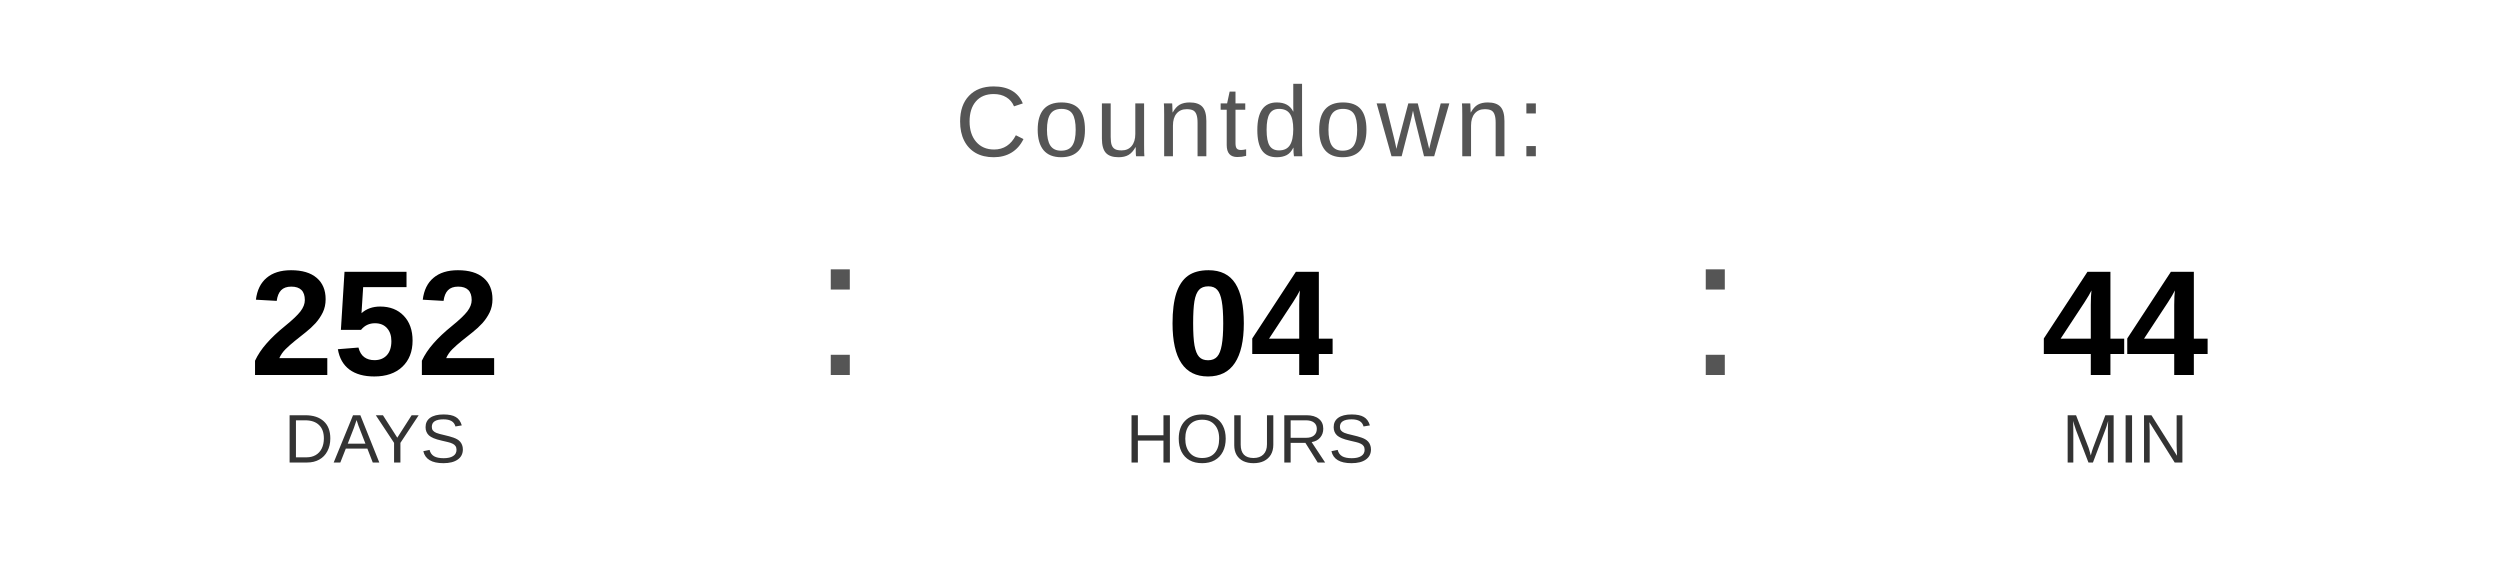
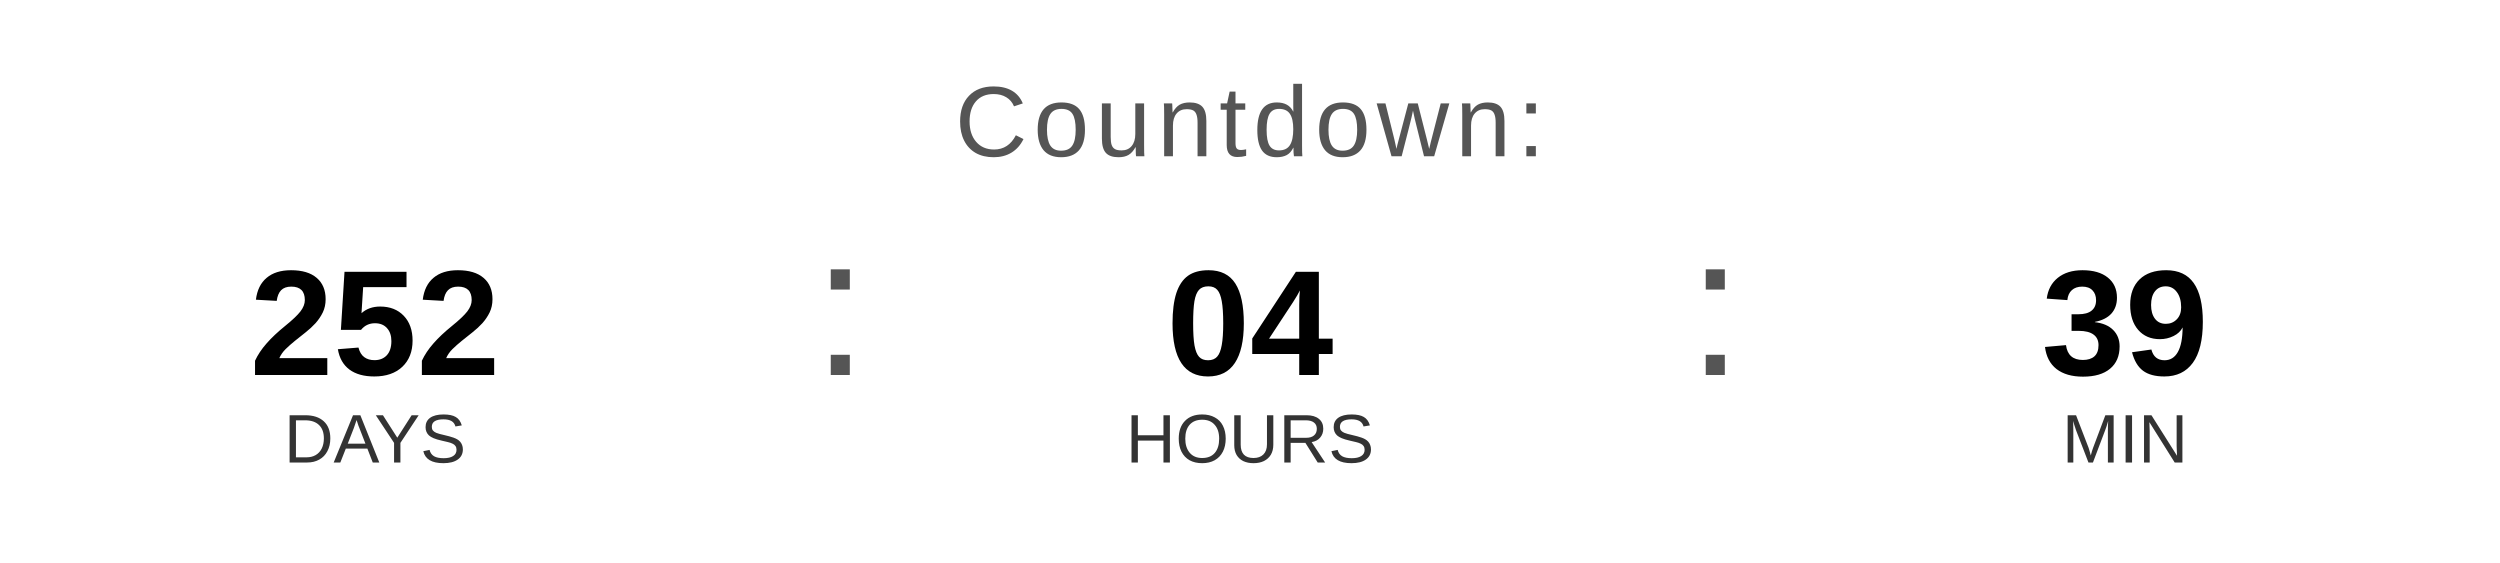
<svg xmlns="http://www.w3.org/2000/svg" width="400" height="90" viewBox="0 0 400 90">
  <text x="200" y="25" font-family="Arial, Helvetica, sans-serif" font-size="16" fill="#555555" text-anchor="middle" letter-spacing="1">
    Countdown:
  </text>
  <text x="60" y="60" font-family="Arial, Helvetica, sans-serif" font-size="24" font-weight="bold" fill="#000000" text-anchor="middle">252</text>
  <text x="60" y="74" font-family="Arial, Helvetica, sans-serif" font-size="11" fill="#333333" text-anchor="middle">DAYS</text>
  <text x="130" y="60" font-family="Arial, sans-serif" font-size="32" fill="#555555">:</text>
  <text x="200" y="60" font-family="Arial, Helvetica, sans-serif" font-size="24" font-weight="bold" fill="#000000" text-anchor="middle">04</text>
  <text x="200" y="74" font-family="Arial, Helvetica, sans-serif" font-size="11" fill="#333333" text-anchor="middle">HOURS</text>
  <text x="270" y="60" font-family="Arial, sans-serif" font-size="32" fill="#555555">:</text>
-   <text x="340" y="60" font-family="Arial, Helvetica, sans-serif" font-size="24" font-weight="bold" fill="#000000" text-anchor="middle">44</text>
+   <text x="340" y="60" font-family="Arial, Helvetica, sans-serif" font-size="24" font-weight="bold" fill="#000000" text-anchor="middle">39</text>
  <text x="340" y="74" font-family="Arial, Helvetica, sans-serif" font-size="11" fill="#333333" text-anchor="middle">MIN</text>
</svg>
